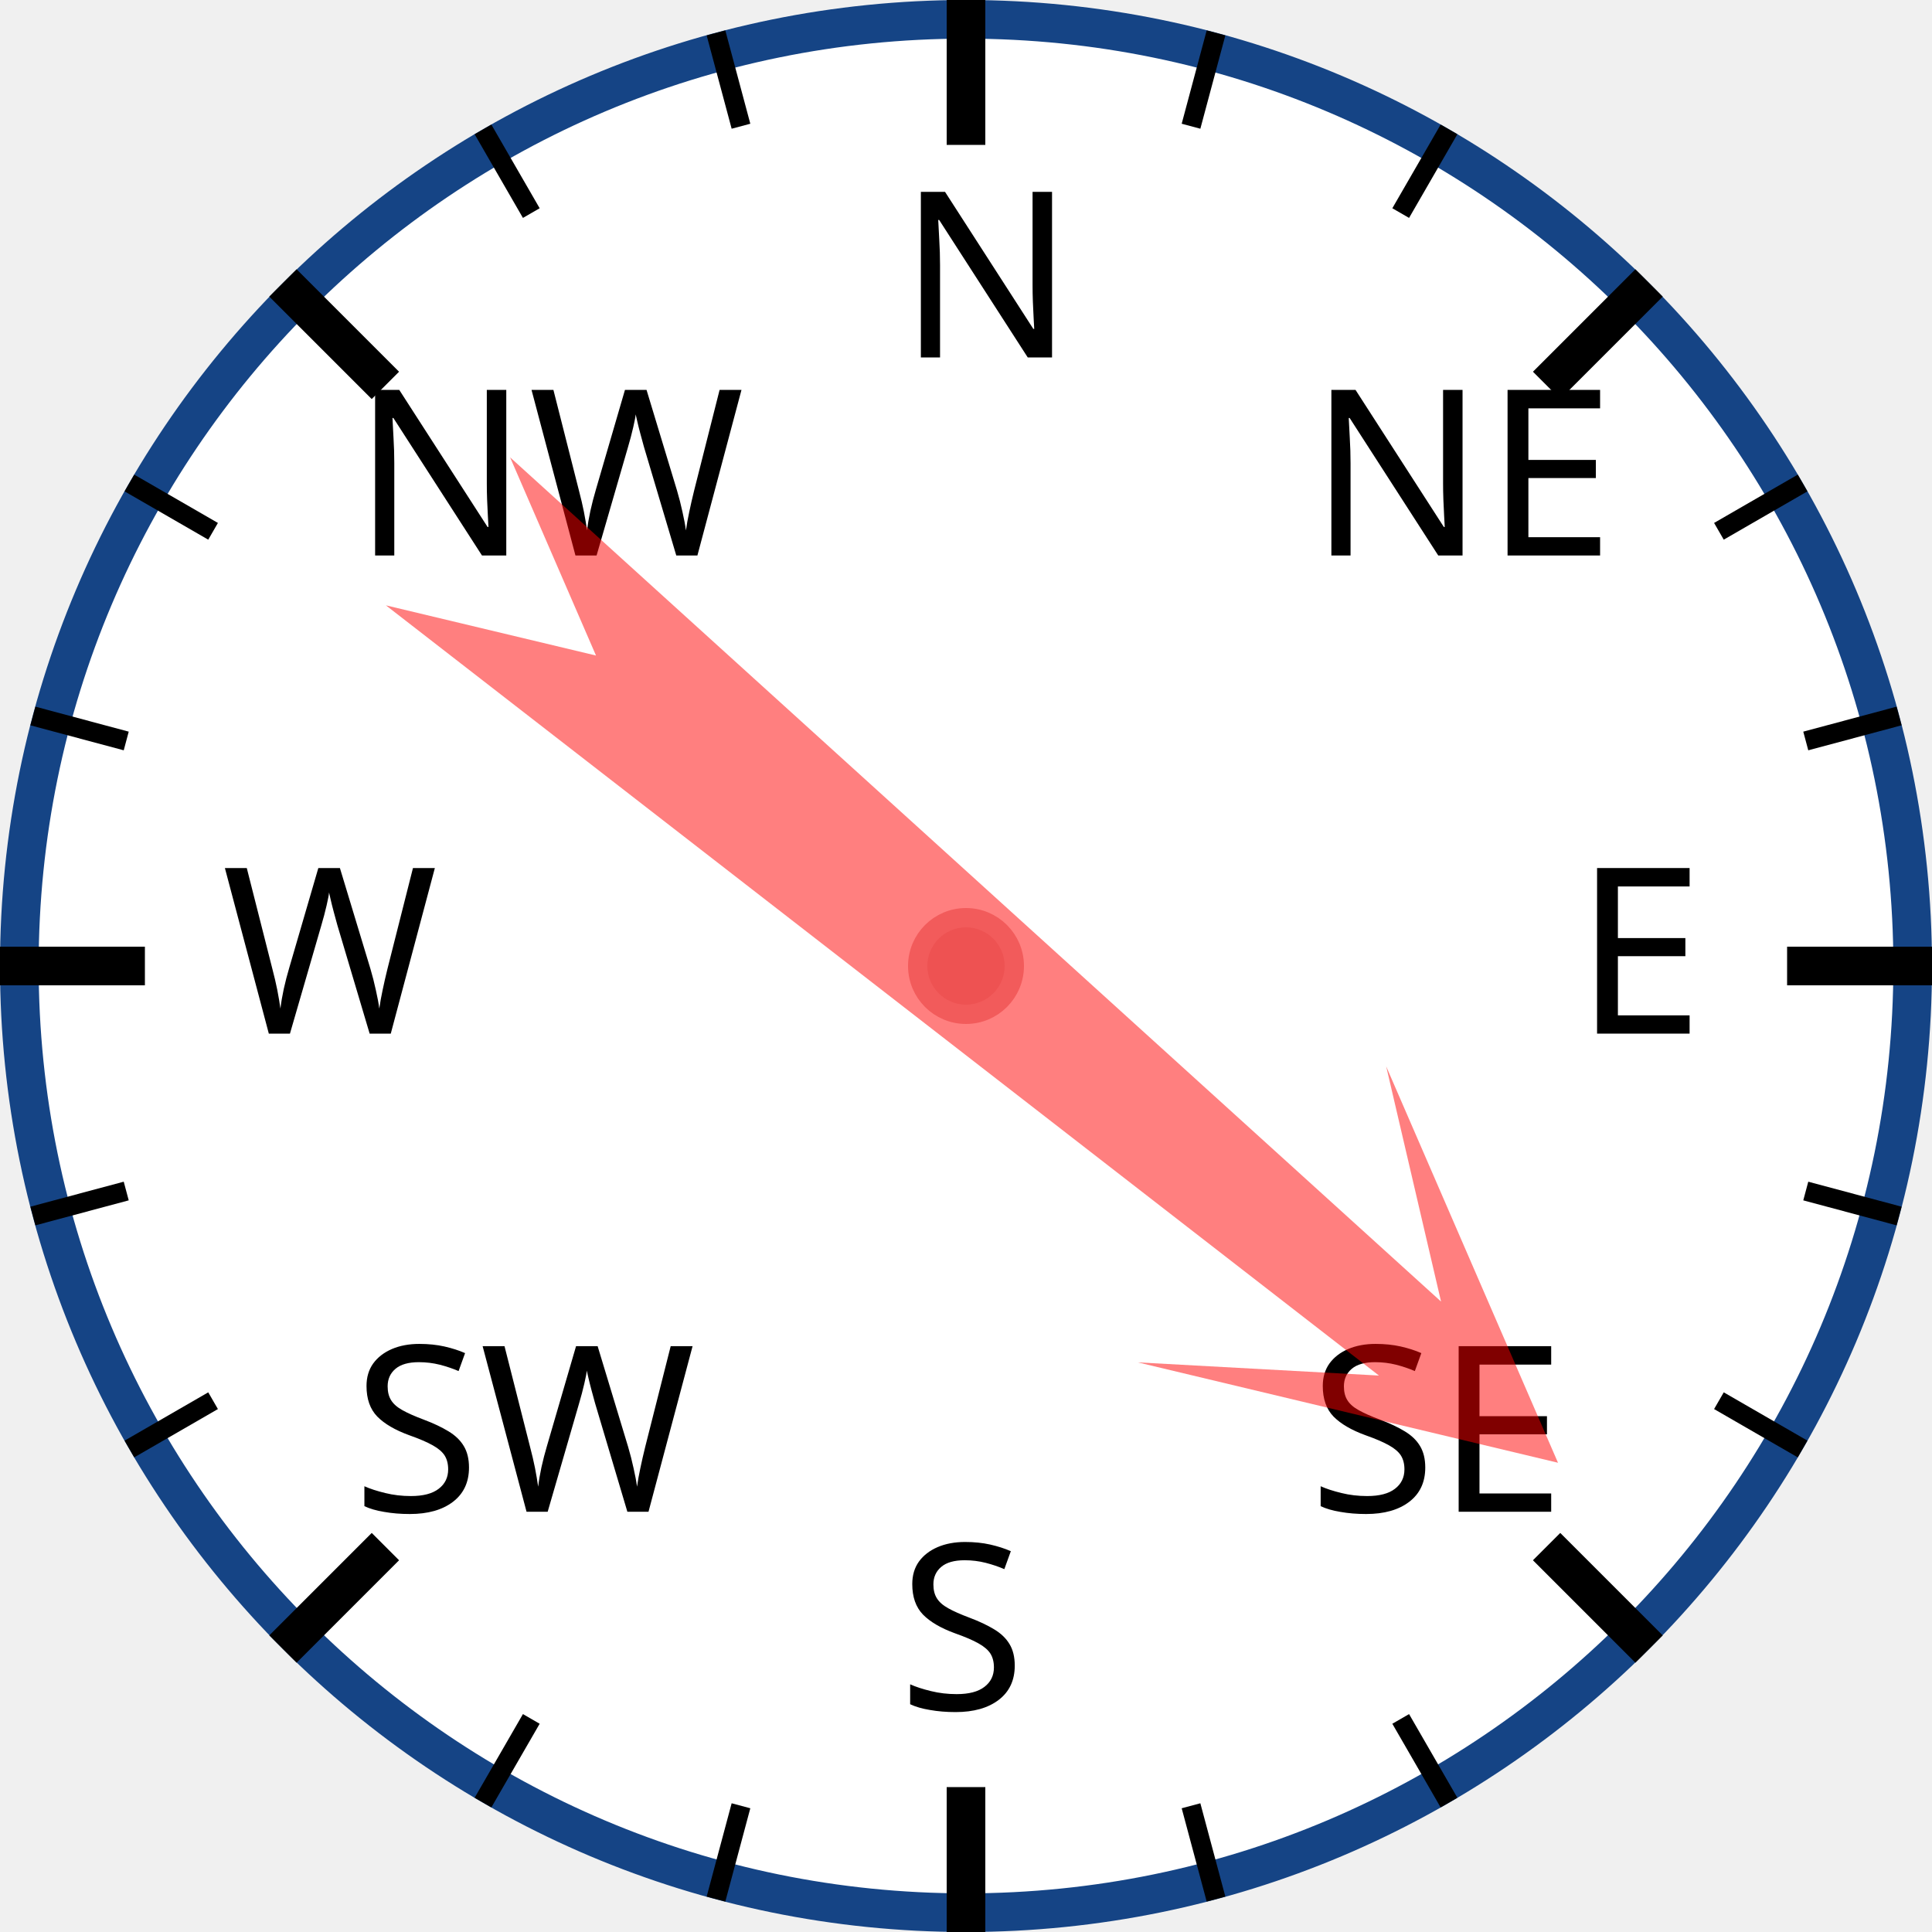
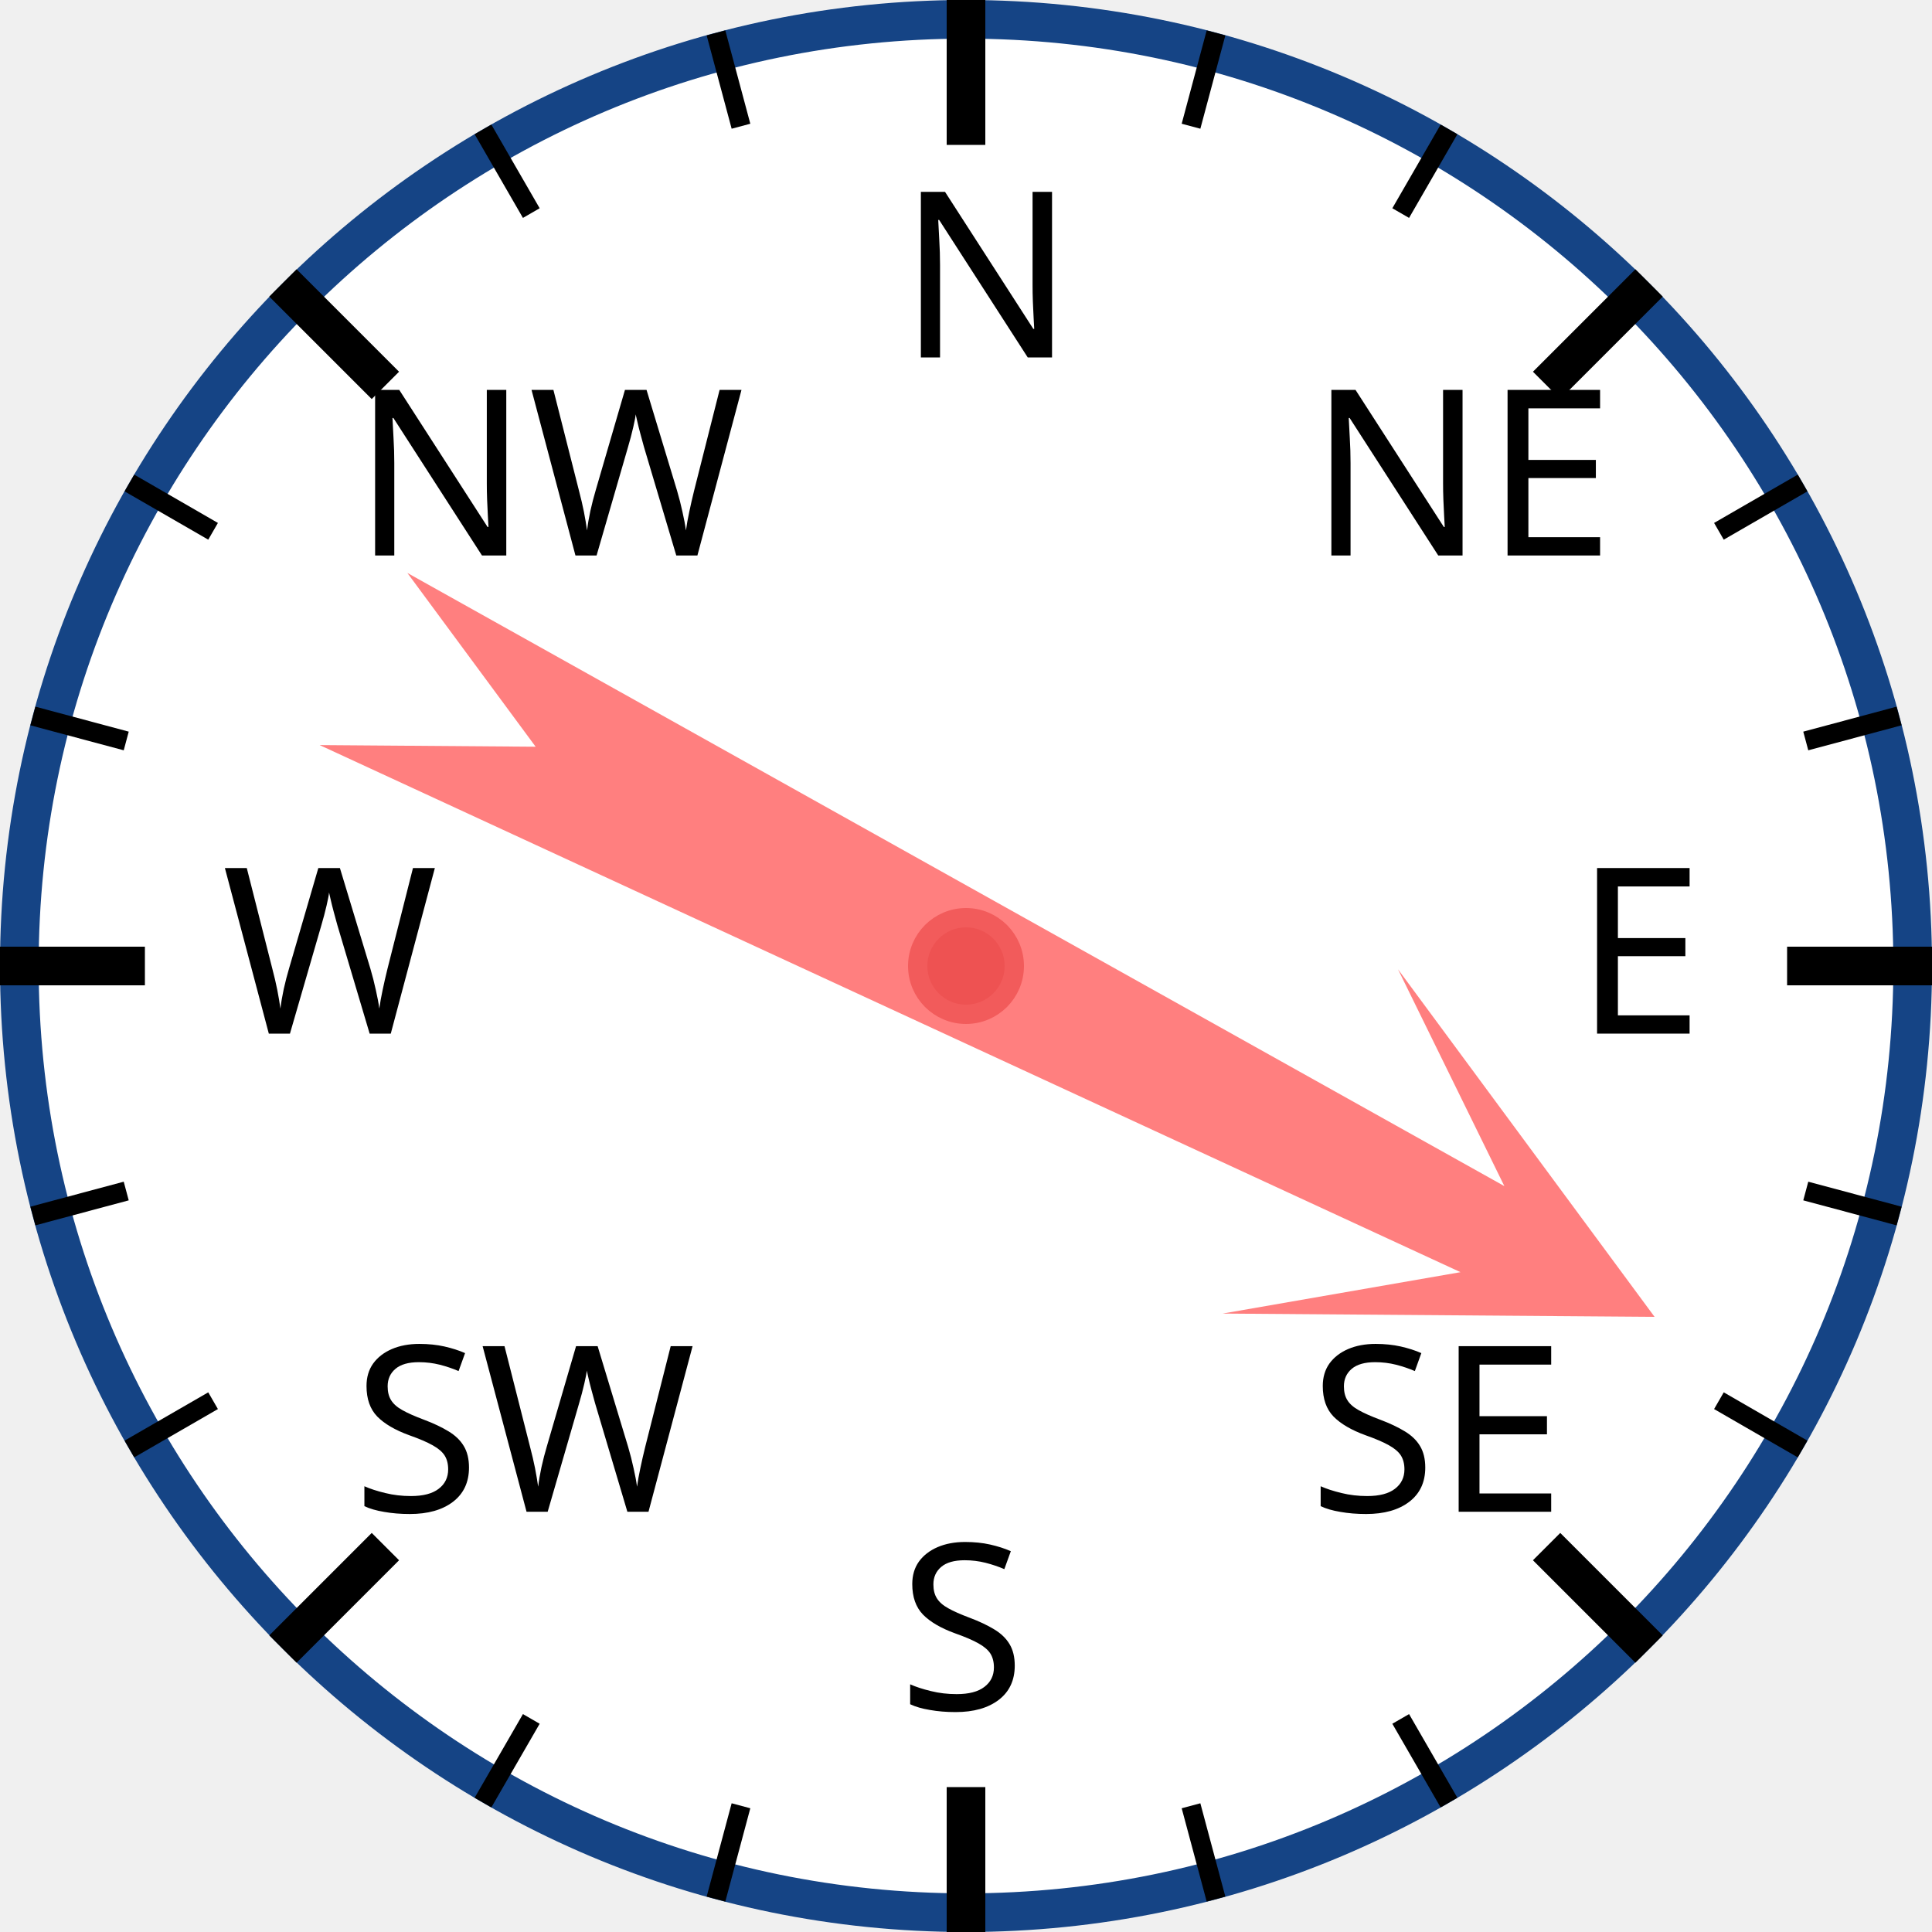
<svg xmlns="http://www.w3.org/2000/svg" width="120px" height="120px" viewBox="0 0 200 200">
  <circle cx="100" cy="100" r="98" style="fill: white; stroke: #154485; stroke-width: 4;" />
  <text x="93.0" y="37.0" style="font-family: sans-serif; font-size: 18pt;">N</text>
  <line x1="100.0" y1="0.0" x2="100.0" y2="15.0" style="stroke: black; stroke-width: 4;" />
  <line x1="74.118" y1="3.407" x2="76.706" y2="13.067" style="stroke: black; stroke-width: 2;" />
  <line x1="50" y1="13.397" x2="55" y2="22.058" style="stroke: black; stroke-width: 2;" />
  <text x="36.503" y="57.503" style="font-family: sans-serif; font-size: 18pt;">NW</text>
  <line x1="29.289" y1="29.289" x2="39.896" y2="39.896" style="stroke: black; stroke-width: 4;" />
  <line x1="13.397" y1="50" x2="22.058" y2="55" style="stroke: black; stroke-width: 2;" />
  <line x1="3.407" y1="74.118" x2="13.067" y2="76.706" style="stroke: black; stroke-width: 2;" />
  <text x="23.0" y="107.0" style="font-family: sans-serif; font-size: 18pt;">W</text>
  <line x1="0.0" y1="100.0" x2="15.0" y2="100.0" style="stroke: black; stroke-width: 4;" />
  <line x1="3.407" y1="125.882" x2="13.067" y2="123.294" style="stroke: black; stroke-width: 2;" />
  <line x1="13.397" y1="150" x2="22.058" y2="145" style="stroke: black; stroke-width: 2;" />
  <text x="36.503" y="156.497" style="font-family: sans-serif; font-size: 18pt;">SW</text>
  <line x1="29.289" y1="170.711" x2="39.896" y2="160.104" style="stroke: black; stroke-width: 4;" />
  <line x1="50" y1="186.603" x2="55" y2="177.942" style="stroke: black; stroke-width: 2;" />
  <line x1="74.118" y1="196.593" x2="76.706" y2="186.933" style="stroke: black; stroke-width: 2;" />
  <text x="93" y="177.0" style="font-family: sans-serif; font-size: 18pt;">S</text>
  <line x1="100" y1="200.0" x2="100" y2="185.0" style="stroke: black; stroke-width: 4;" />
  <line x1="125.882" y1="196.593" x2="123.294" y2="186.933" style="stroke: black; stroke-width: 2;" />
  <line x1="150.0" y1="186.603" x2="145.0" y2="177.942" style="stroke: black; stroke-width: 2;" />
  <text x="135.497" y="156.497" style="font-family: sans-serif; font-size: 18pt;">SE</text>
  <line x1="170.711" y1="170.711" x2="160.104" y2="160.104" style="stroke: black; stroke-width: 4;" />
  <line x1="186.603" y1="150" x2="177.942" y2="145" style="stroke: black; stroke-width: 2;" />
  <line x1="196.593" y1="125.882" x2="186.933" y2="123.294" style="stroke: black; stroke-width: 2;" />
  <text x="163.0" y="107" style="font-family: sans-serif; font-size: 18pt;">E</text>
  <line x1="200.0" y1="100" x2="185.0" y2="100" style="stroke: black; stroke-width: 4;" />
  <line x1="196.593" y1="74.118" x2="186.933" y2="76.706" style="stroke: black; stroke-width: 2;" />
  <line x1="186.603" y1="50" x2="177.942" y2="55" style="stroke: black; stroke-width: 2;" />
  <text x="135.497" y="57.503" style="font-family: sans-serif; font-size: 18pt;">NE</text>
  <line x1="170.711" y1="29.289" x2="160.104" y2="39.896" style="stroke: black; stroke-width: 4;" />
  <line x1="150" y1="13.397" x2="145" y2="22.058" style="stroke: black; stroke-width: 2;" />
  <line x1="125.882" y1="3.407" x2="123.294" y2="13.067" style="stroke: black; stroke-width: 2;" />
-   <polygon points="100 20 120 60 105 40 110 170 100 150 90 170 95 40 80 60" style="fill: red; fill-opacity: 0.5;" transform="rotate(130,100,100)" />
+   <polygon points="100 20 120 60 105 40 110 170 100 150 90 170 95 40 80 60" style="fill: red; fill-opacity: 0.5;" transform="rotate(117,100,100)" />
  <circle cx="100" cy="100" r="5" style="fill: #EE5252; stroke: #F25B5B; stroke-width: 2;" />
</svg>
